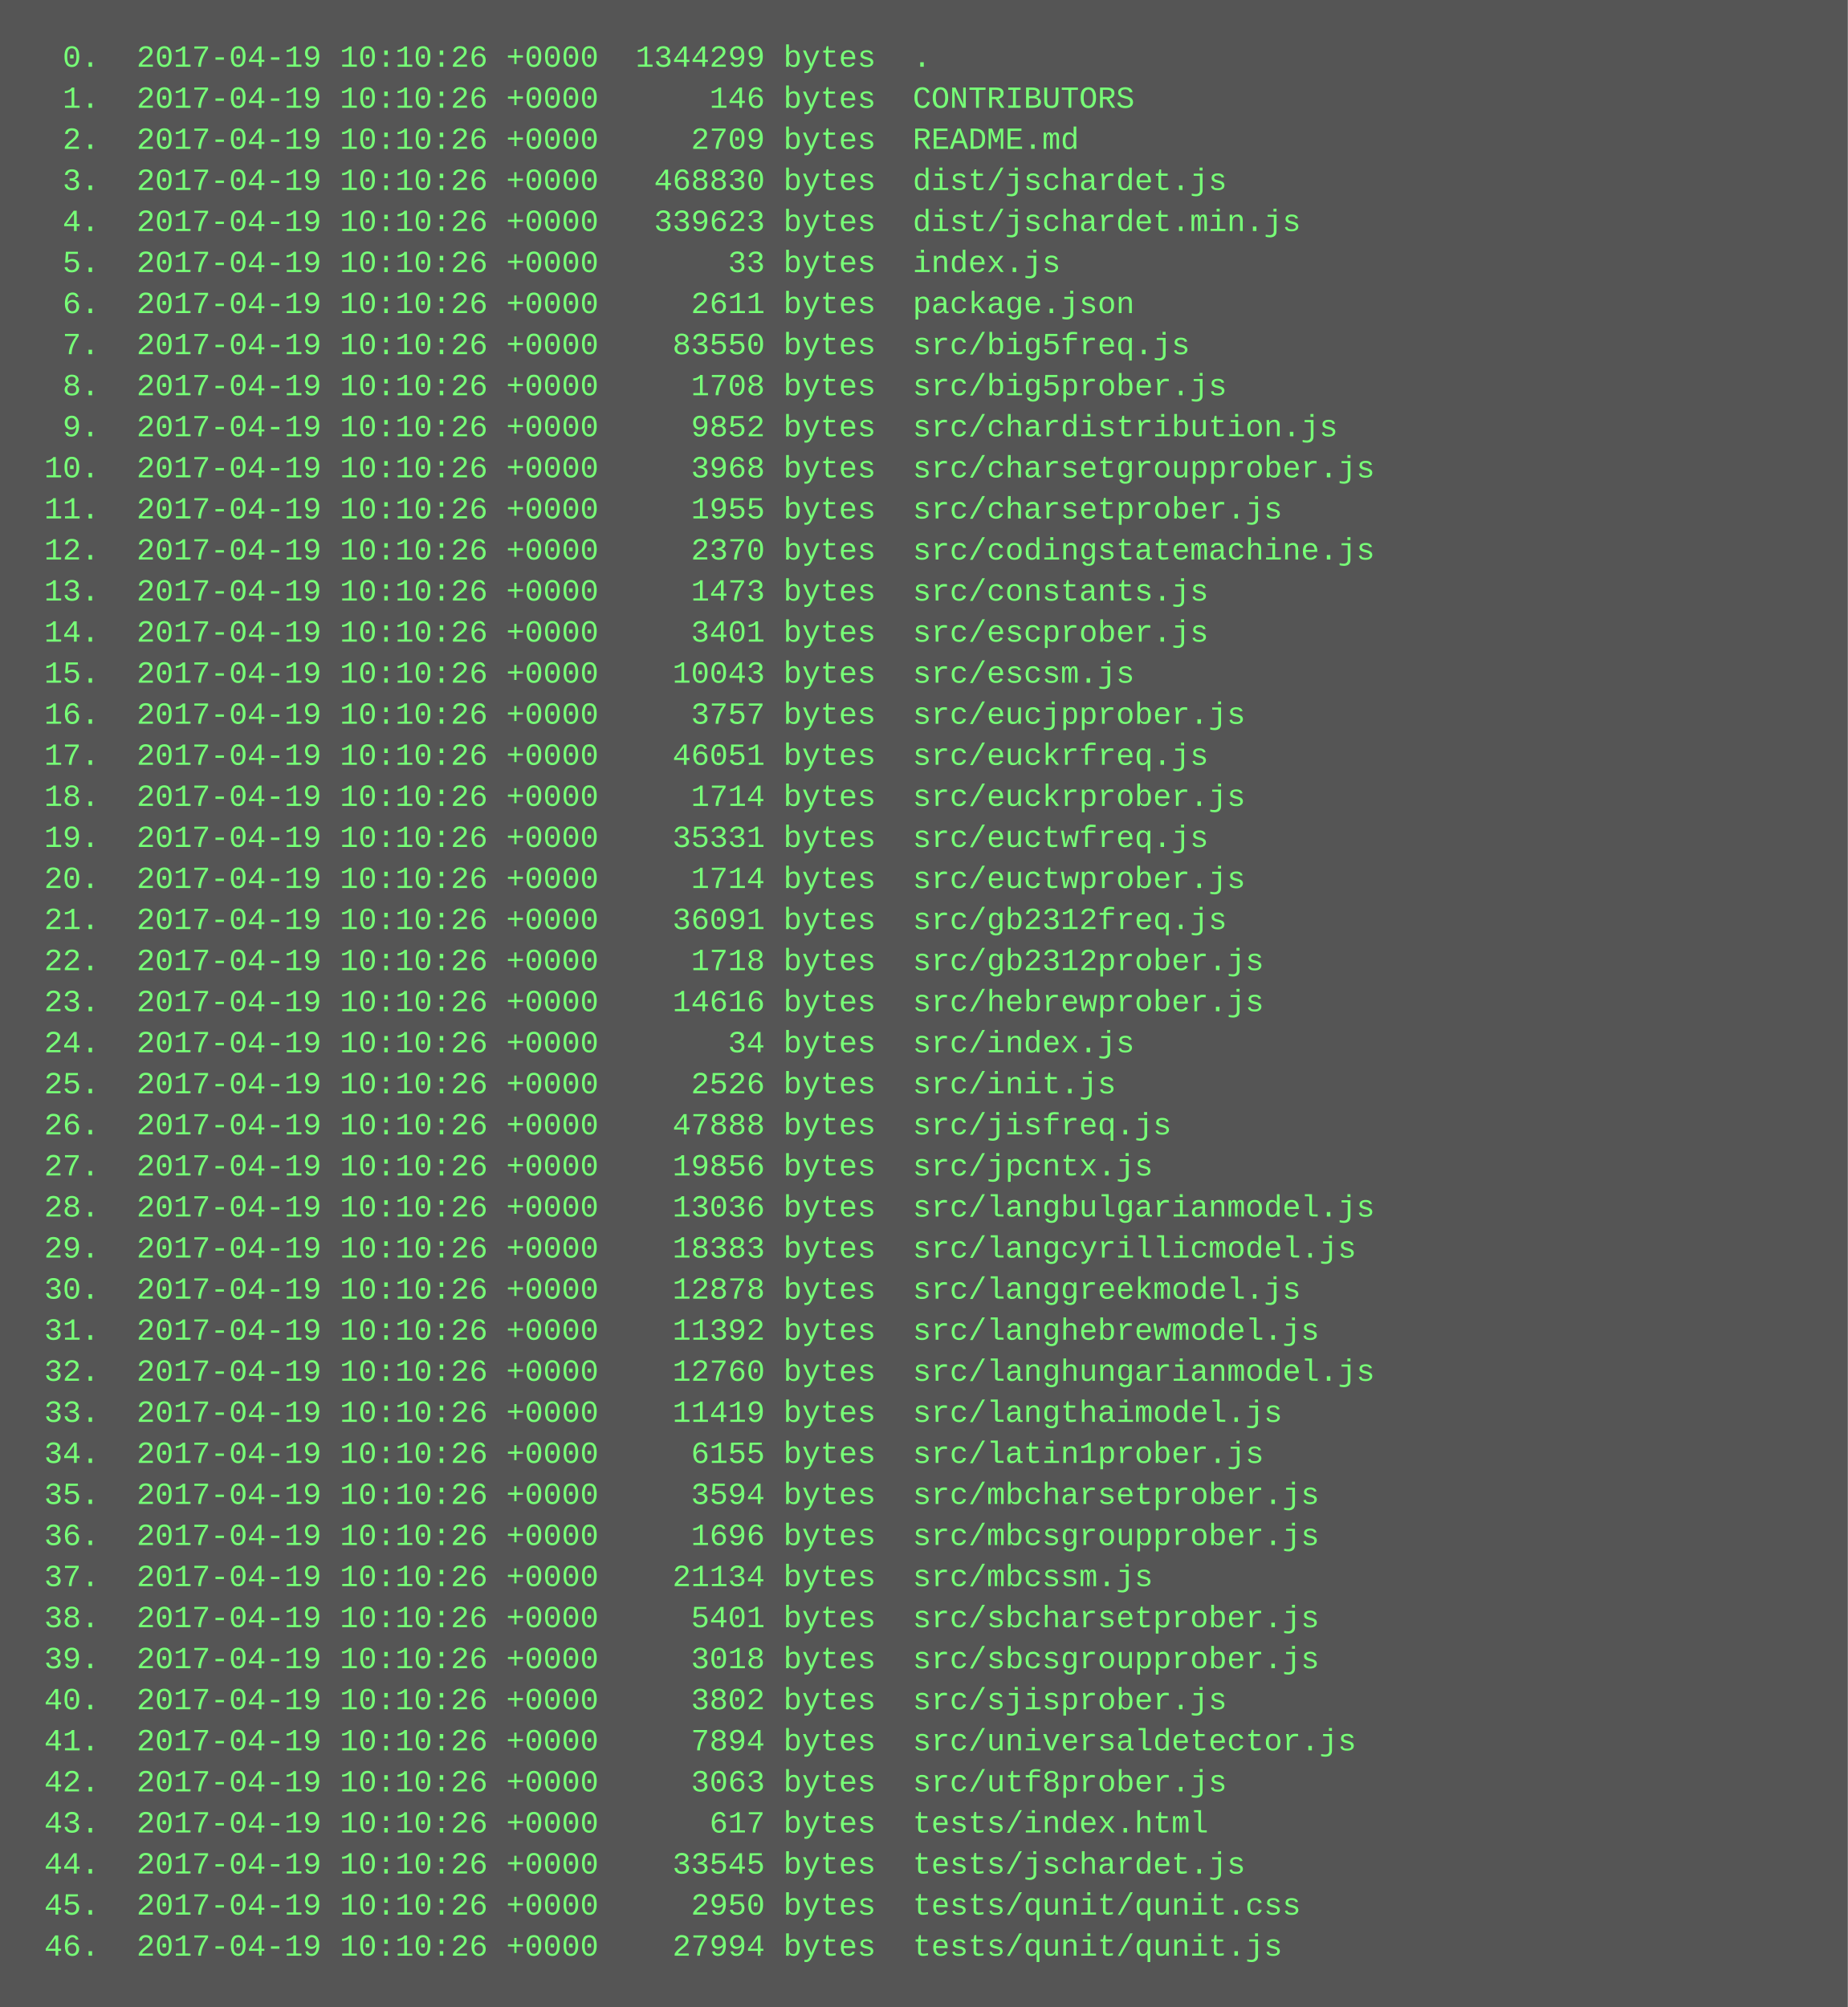
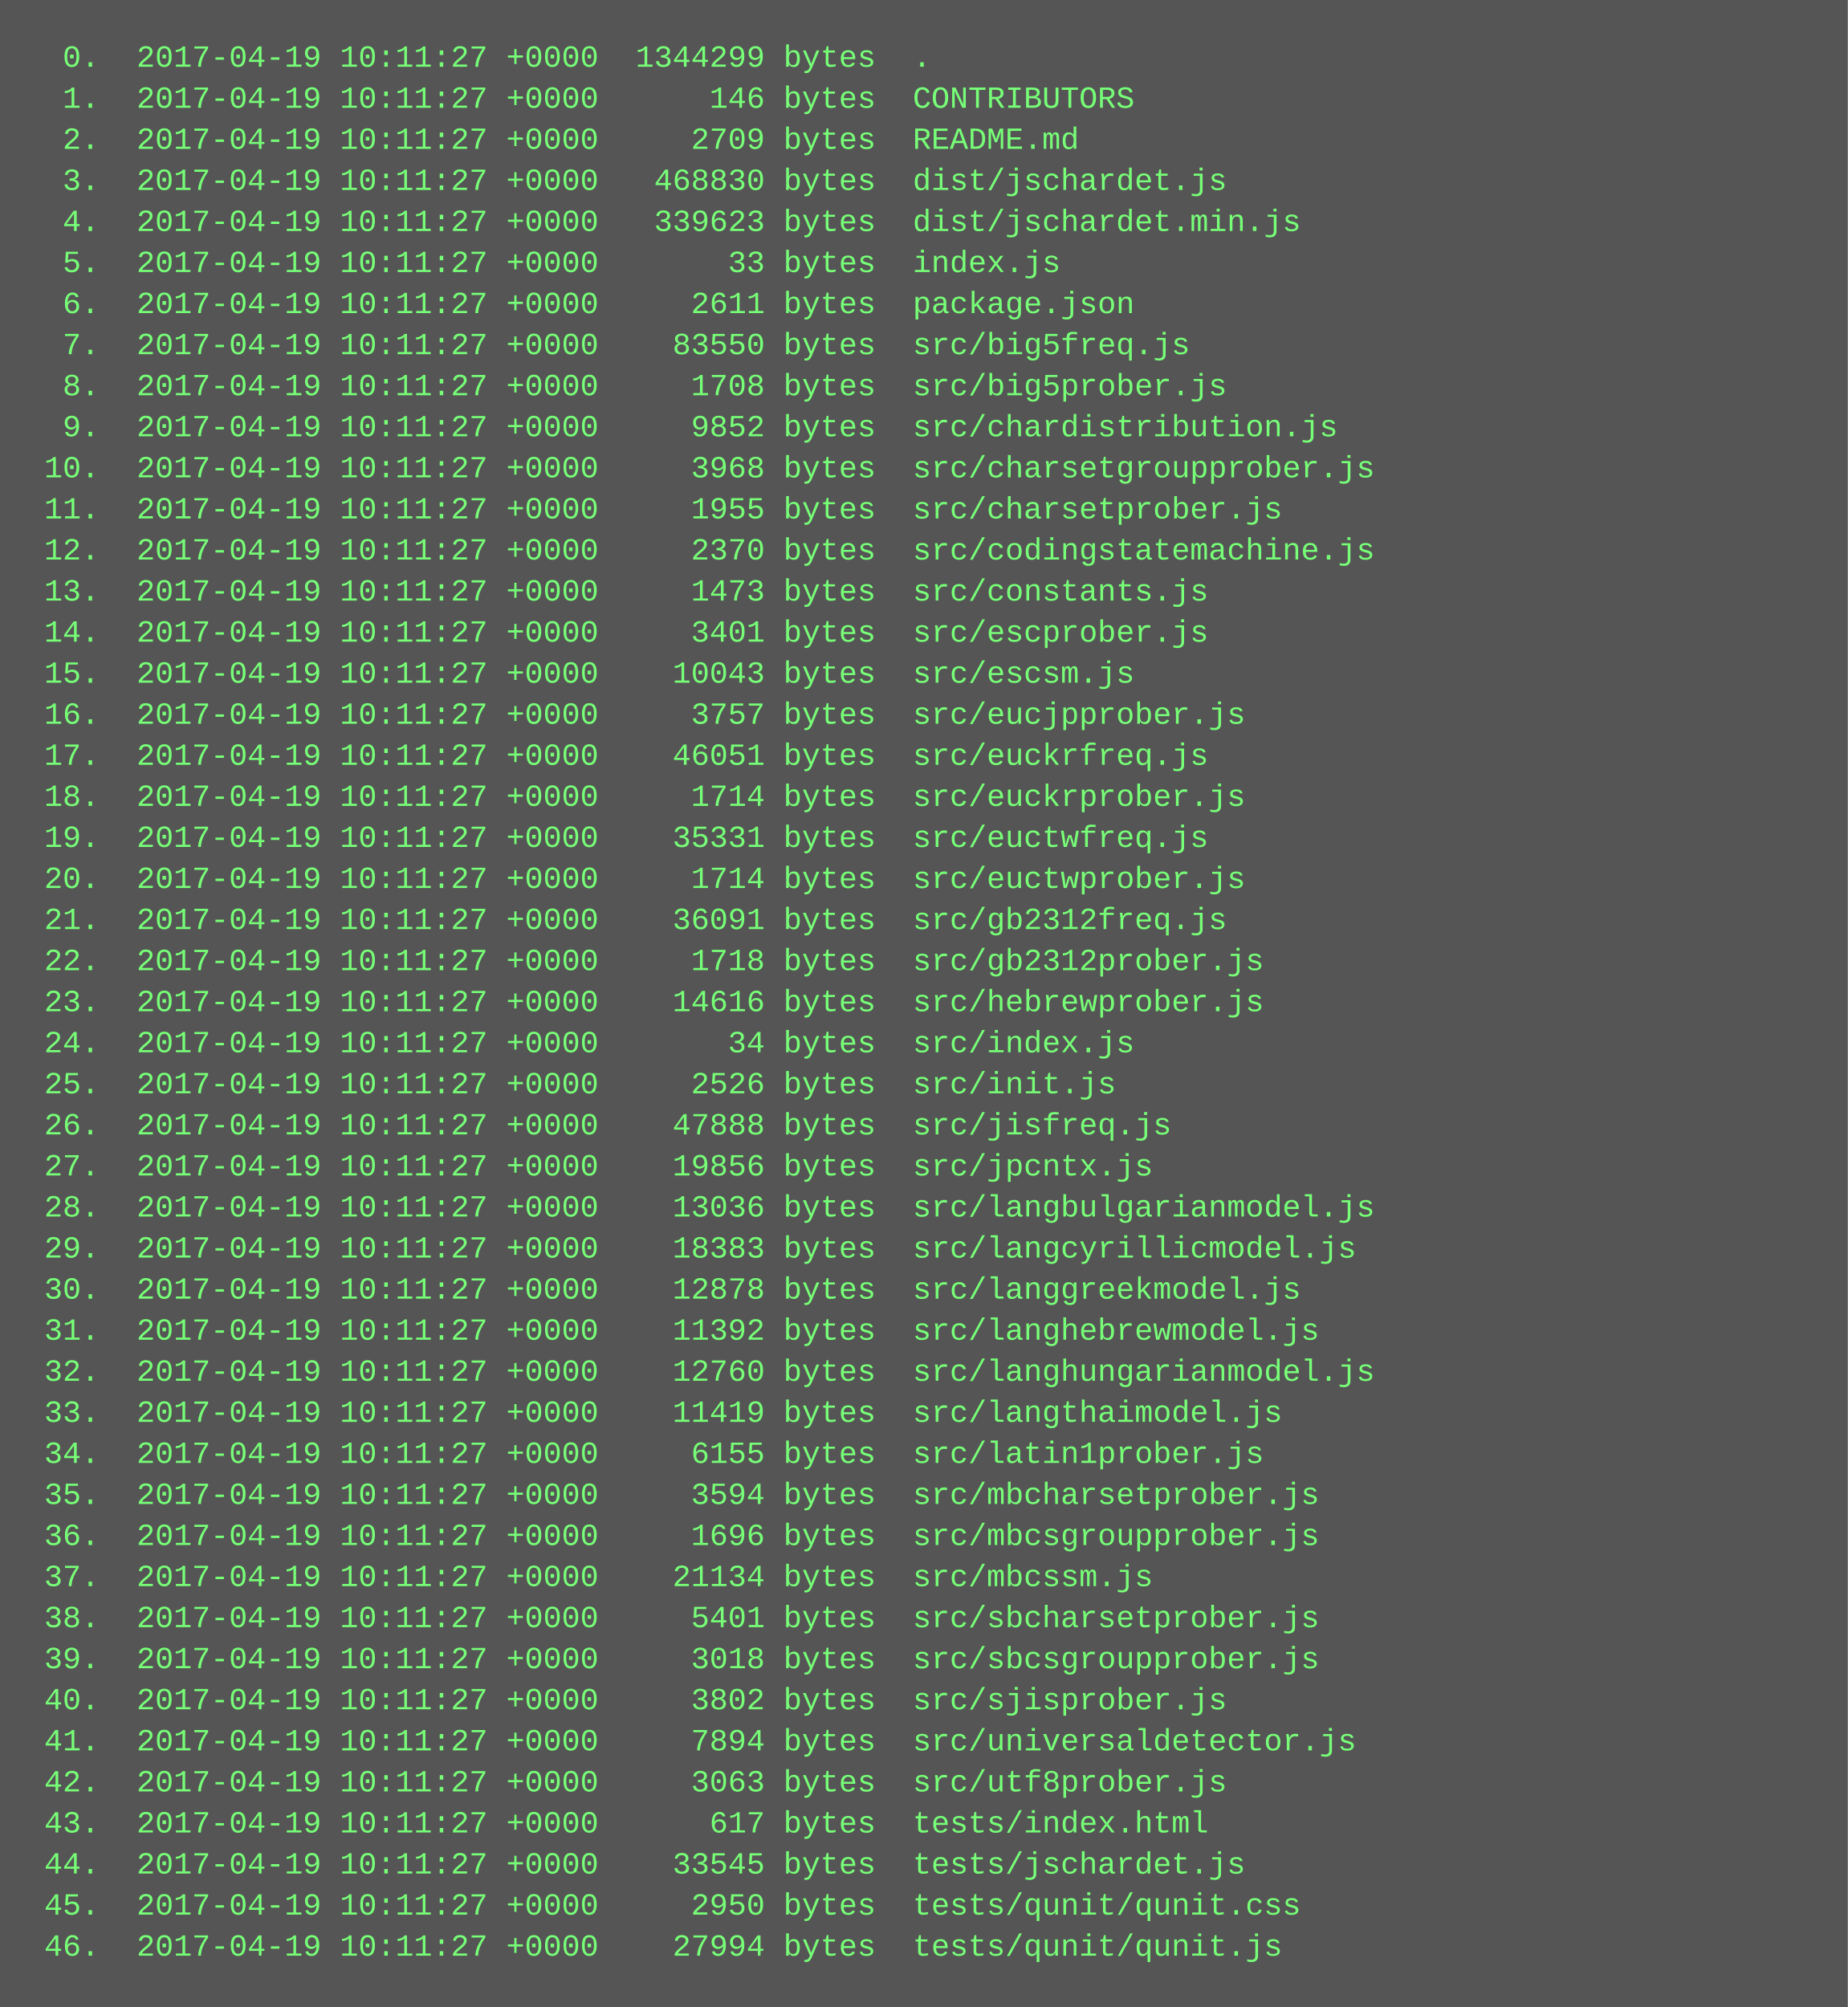
<svg xmlns="http://www.w3.org/2000/svg" height="782" width="720">
  <rect height="782" fill="#555" width="720" />
  <text fill="#7f7" font-family="Courier New" font-size="12" xml:space="preserve">
-     <tspan x="10" y="26">  0.  2017-04-19 10:10:26 +0000  1344299 bytes  .</tspan>
-     <tspan x="10" y="42">  1.  2017-04-19 10:10:26 +0000      146 bytes  CONTRIBUTORS</tspan>
-     <tspan x="10" y="58">  2.  2017-04-19 10:10:26 +0000     2709 bytes  README.md</tspan>
-     <tspan x="10" y="74">  3.  2017-04-19 10:10:26 +0000   468830 bytes  dist/jschardet.js</tspan>
-     <tspan x="10" y="90">  4.  2017-04-19 10:10:26 +0000   339623 bytes  dist/jschardet.min.js</tspan>
-     <tspan x="10" y="106">  5.  2017-04-19 10:10:26 +0000       33 bytes  index.js</tspan>
-     <tspan x="10" y="122">  6.  2017-04-19 10:10:26 +0000     2611 bytes  package.json</tspan>
-     <tspan x="10" y="138">  7.  2017-04-19 10:10:26 +0000    83550 bytes  src/big5freq.js</tspan>
-     <tspan x="10" y="154">  8.  2017-04-19 10:10:26 +0000     1708 bytes  src/big5prober.js</tspan>
-     <tspan x="10" y="170">  9.  2017-04-19 10:10:26 +0000     9852 bytes  src/chardistribution.js</tspan>
-     <tspan x="10" y="186"> 10.  2017-04-19 10:10:26 +0000     3968 bytes  src/charsetgroupprober.js</tspan>
-     <tspan x="10" y="202"> 11.  2017-04-19 10:10:26 +0000     1955 bytes  src/charsetprober.js</tspan>
-     <tspan x="10" y="218"> 12.  2017-04-19 10:10:26 +0000     2370 bytes  src/codingstatemachine.js</tspan>
-     <tspan x="10" y="234"> 13.  2017-04-19 10:10:26 +0000     1473 bytes  src/constants.js</tspan>
-     <tspan x="10" y="250"> 14.  2017-04-19 10:10:26 +0000     3401 bytes  src/escprober.js</tspan>
-     <tspan x="10" y="266"> 15.  2017-04-19 10:10:26 +0000    10043 bytes  src/escsm.js</tspan>
-     <tspan x="10" y="282"> 16.  2017-04-19 10:10:26 +0000     3757 bytes  src/eucjpprober.js</tspan>
-     <tspan x="10" y="298"> 17.  2017-04-19 10:10:26 +0000    46051 bytes  src/euckrfreq.js</tspan>
-     <tspan x="10" y="314"> 18.  2017-04-19 10:10:26 +0000     1714 bytes  src/euckrprober.js</tspan>
-     <tspan x="10" y="330"> 19.  2017-04-19 10:10:26 +0000    35331 bytes  src/euctwfreq.js</tspan>
-     <tspan x="10" y="346"> 20.  2017-04-19 10:10:26 +0000     1714 bytes  src/euctwprober.js</tspan>
-     <tspan x="10" y="362"> 21.  2017-04-19 10:10:26 +0000    36091 bytes  src/gb2312freq.js</tspan>
-     <tspan x="10" y="378"> 22.  2017-04-19 10:10:26 +0000     1718 bytes  src/gb2312prober.js</tspan>
-     <tspan x="10" y="394"> 23.  2017-04-19 10:10:26 +0000    14616 bytes  src/hebrewprober.js</tspan>
-     <tspan x="10" y="410"> 24.  2017-04-19 10:10:26 +0000       34 bytes  src/index.js</tspan>
-     <tspan x="10" y="426"> 25.  2017-04-19 10:10:26 +0000     2526 bytes  src/init.js</tspan>
-     <tspan x="10" y="442"> 26.  2017-04-19 10:10:26 +0000    47888 bytes  src/jisfreq.js</tspan>
-     <tspan x="10" y="458"> 27.  2017-04-19 10:10:26 +0000    19856 bytes  src/jpcntx.js</tspan>
-     <tspan x="10" y="474"> 28.  2017-04-19 10:10:26 +0000    13036 bytes  src/langbulgarianmodel.js</tspan>
-     <tspan x="10" y="490"> 29.  2017-04-19 10:10:26 +0000    18383 bytes  src/langcyrillicmodel.js</tspan>
-     <tspan x="10" y="506"> 30.  2017-04-19 10:10:26 +0000    12878 bytes  src/langgreekmodel.js</tspan>
-     <tspan x="10" y="522"> 31.  2017-04-19 10:10:26 +0000    11392 bytes  src/langhebrewmodel.js</tspan>
-     <tspan x="10" y="538"> 32.  2017-04-19 10:10:26 +0000    12760 bytes  src/langhungarianmodel.js</tspan>
-     <tspan x="10" y="554"> 33.  2017-04-19 10:10:26 +0000    11419 bytes  src/langthaimodel.js</tspan>
-     <tspan x="10" y="570"> 34.  2017-04-19 10:10:26 +0000     6155 bytes  src/latin1prober.js</tspan>
-     <tspan x="10" y="586"> 35.  2017-04-19 10:10:26 +0000     3594 bytes  src/mbcharsetprober.js</tspan>
-     <tspan x="10" y="602"> 36.  2017-04-19 10:10:26 +0000     1696 bytes  src/mbcsgroupprober.js</tspan>
-     <tspan x="10" y="618"> 37.  2017-04-19 10:10:26 +0000    21134 bytes  src/mbcssm.js</tspan>
-     <tspan x="10" y="634"> 38.  2017-04-19 10:10:26 +0000     5401 bytes  src/sbcharsetprober.js</tspan>
-     <tspan x="10" y="650"> 39.  2017-04-19 10:10:26 +0000     3018 bytes  src/sbcsgroupprober.js</tspan>
-     <tspan x="10" y="666"> 40.  2017-04-19 10:10:26 +0000     3802 bytes  src/sjisprober.js</tspan>
-     <tspan x="10" y="682"> 41.  2017-04-19 10:10:26 +0000     7894 bytes  src/universaldetector.js</tspan>
-     <tspan x="10" y="698"> 42.  2017-04-19 10:10:26 +0000     3063 bytes  src/utf8prober.js</tspan>
-     <tspan x="10" y="714"> 43.  2017-04-19 10:10:26 +0000      617 bytes  tests/index.html</tspan>
-     <tspan x="10" y="730"> 44.  2017-04-19 10:10:26 +0000    33545 bytes  tests/jschardet.js</tspan>
-     <tspan x="10" y="746"> 45.  2017-04-19 10:10:26 +0000     2950 bytes  tests/qunit/qunit.css</tspan>
-     <tspan x="10" y="762"> 46.  2017-04-19 10:10:26 +0000    27994 bytes  tests/qunit/qunit.js</tspan>
+     <tspan x="10" y="26">  0.  2017-04-19 10:11:27 +0000  1344299 bytes  .</tspan>
+     <tspan x="10" y="42">  1.  2017-04-19 10:11:27 +0000      146 bytes  CONTRIBUTORS</tspan>
+     <tspan x="10" y="58">  2.  2017-04-19 10:11:27 +0000     2709 bytes  README.md</tspan>
+     <tspan x="10" y="74">  3.  2017-04-19 10:11:27 +0000   468830 bytes  dist/jschardet.js</tspan>
+     <tspan x="10" y="90">  4.  2017-04-19 10:11:27 +0000   339623 bytes  dist/jschardet.min.js</tspan>
+     <tspan x="10" y="106">  5.  2017-04-19 10:11:27 +0000       33 bytes  index.js</tspan>
+     <tspan x="10" y="122">  6.  2017-04-19 10:11:27 +0000     2611 bytes  package.json</tspan>
+     <tspan x="10" y="138">  7.  2017-04-19 10:11:27 +0000    83550 bytes  src/big5freq.js</tspan>
+     <tspan x="10" y="154">  8.  2017-04-19 10:11:27 +0000     1708 bytes  src/big5prober.js</tspan>
+     <tspan x="10" y="170">  9.  2017-04-19 10:11:27 +0000     9852 bytes  src/chardistribution.js</tspan>
+     <tspan x="10" y="186"> 10.  2017-04-19 10:11:27 +0000     3968 bytes  src/charsetgroupprober.js</tspan>
+     <tspan x="10" y="202"> 11.  2017-04-19 10:11:27 +0000     1955 bytes  src/charsetprober.js</tspan>
+     <tspan x="10" y="218"> 12.  2017-04-19 10:11:27 +0000     2370 bytes  src/codingstatemachine.js</tspan>
+     <tspan x="10" y="234"> 13.  2017-04-19 10:11:27 +0000     1473 bytes  src/constants.js</tspan>
+     <tspan x="10" y="250"> 14.  2017-04-19 10:11:27 +0000     3401 bytes  src/escprober.js</tspan>
+     <tspan x="10" y="266"> 15.  2017-04-19 10:11:27 +0000    10043 bytes  src/escsm.js</tspan>
+     <tspan x="10" y="282"> 16.  2017-04-19 10:11:27 +0000     3757 bytes  src/eucjpprober.js</tspan>
+     <tspan x="10" y="298"> 17.  2017-04-19 10:11:27 +0000    46051 bytes  src/euckrfreq.js</tspan>
+     <tspan x="10" y="314"> 18.  2017-04-19 10:11:27 +0000     1714 bytes  src/euckrprober.js</tspan>
+     <tspan x="10" y="330"> 19.  2017-04-19 10:11:27 +0000    35331 bytes  src/euctwfreq.js</tspan>
+     <tspan x="10" y="346"> 20.  2017-04-19 10:11:27 +0000     1714 bytes  src/euctwprober.js</tspan>
+     <tspan x="10" y="362"> 21.  2017-04-19 10:11:27 +0000    36091 bytes  src/gb2312freq.js</tspan>
+     <tspan x="10" y="378"> 22.  2017-04-19 10:11:27 +0000     1718 bytes  src/gb2312prober.js</tspan>
+     <tspan x="10" y="394"> 23.  2017-04-19 10:11:27 +0000    14616 bytes  src/hebrewprober.js</tspan>
+     <tspan x="10" y="410"> 24.  2017-04-19 10:11:27 +0000       34 bytes  src/index.js</tspan>
+     <tspan x="10" y="426"> 25.  2017-04-19 10:11:27 +0000     2526 bytes  src/init.js</tspan>
+     <tspan x="10" y="442"> 26.  2017-04-19 10:11:27 +0000    47888 bytes  src/jisfreq.js</tspan>
+     <tspan x="10" y="458"> 27.  2017-04-19 10:11:27 +0000    19856 bytes  src/jpcntx.js</tspan>
+     <tspan x="10" y="474"> 28.  2017-04-19 10:11:27 +0000    13036 bytes  src/langbulgarianmodel.js</tspan>
+     <tspan x="10" y="490"> 29.  2017-04-19 10:11:27 +0000    18383 bytes  src/langcyrillicmodel.js</tspan>
+     <tspan x="10" y="506"> 30.  2017-04-19 10:11:27 +0000    12878 bytes  src/langgreekmodel.js</tspan>
+     <tspan x="10" y="522"> 31.  2017-04-19 10:11:27 +0000    11392 bytes  src/langhebrewmodel.js</tspan>
+     <tspan x="10" y="538"> 32.  2017-04-19 10:11:27 +0000    12760 bytes  src/langhungarianmodel.js</tspan>
+     <tspan x="10" y="554"> 33.  2017-04-19 10:11:27 +0000    11419 bytes  src/langthaimodel.js</tspan>
+     <tspan x="10" y="570"> 34.  2017-04-19 10:11:27 +0000     6155 bytes  src/latin1prober.js</tspan>
+     <tspan x="10" y="586"> 35.  2017-04-19 10:11:27 +0000     3594 bytes  src/mbcharsetprober.js</tspan>
+     <tspan x="10" y="602"> 36.  2017-04-19 10:11:27 +0000     1696 bytes  src/mbcsgroupprober.js</tspan>
+     <tspan x="10" y="618"> 37.  2017-04-19 10:11:27 +0000    21134 bytes  src/mbcssm.js</tspan>
+     <tspan x="10" y="634"> 38.  2017-04-19 10:11:27 +0000     5401 bytes  src/sbcharsetprober.js</tspan>
+     <tspan x="10" y="650"> 39.  2017-04-19 10:11:27 +0000     3018 bytes  src/sbcsgroupprober.js</tspan>
+     <tspan x="10" y="666"> 40.  2017-04-19 10:11:27 +0000     3802 bytes  src/sjisprober.js</tspan>
+     <tspan x="10" y="682"> 41.  2017-04-19 10:11:27 +0000     7894 bytes  src/universaldetector.js</tspan>
+     <tspan x="10" y="698"> 42.  2017-04-19 10:11:27 +0000     3063 bytes  src/utf8prober.js</tspan>
+     <tspan x="10" y="714"> 43.  2017-04-19 10:11:27 +0000      617 bytes  tests/index.html</tspan>
+     <tspan x="10" y="730"> 44.  2017-04-19 10:11:27 +0000    33545 bytes  tests/jschardet.js</tspan>
+     <tspan x="10" y="746"> 45.  2017-04-19 10:11:27 +0000     2950 bytes  tests/qunit/qunit.css</tspan>
+     <tspan x="10" y="762"> 46.  2017-04-19 10:11:27 +0000    27994 bytes  tests/qunit/qunit.js</tspan>
  </text>
</svg>
